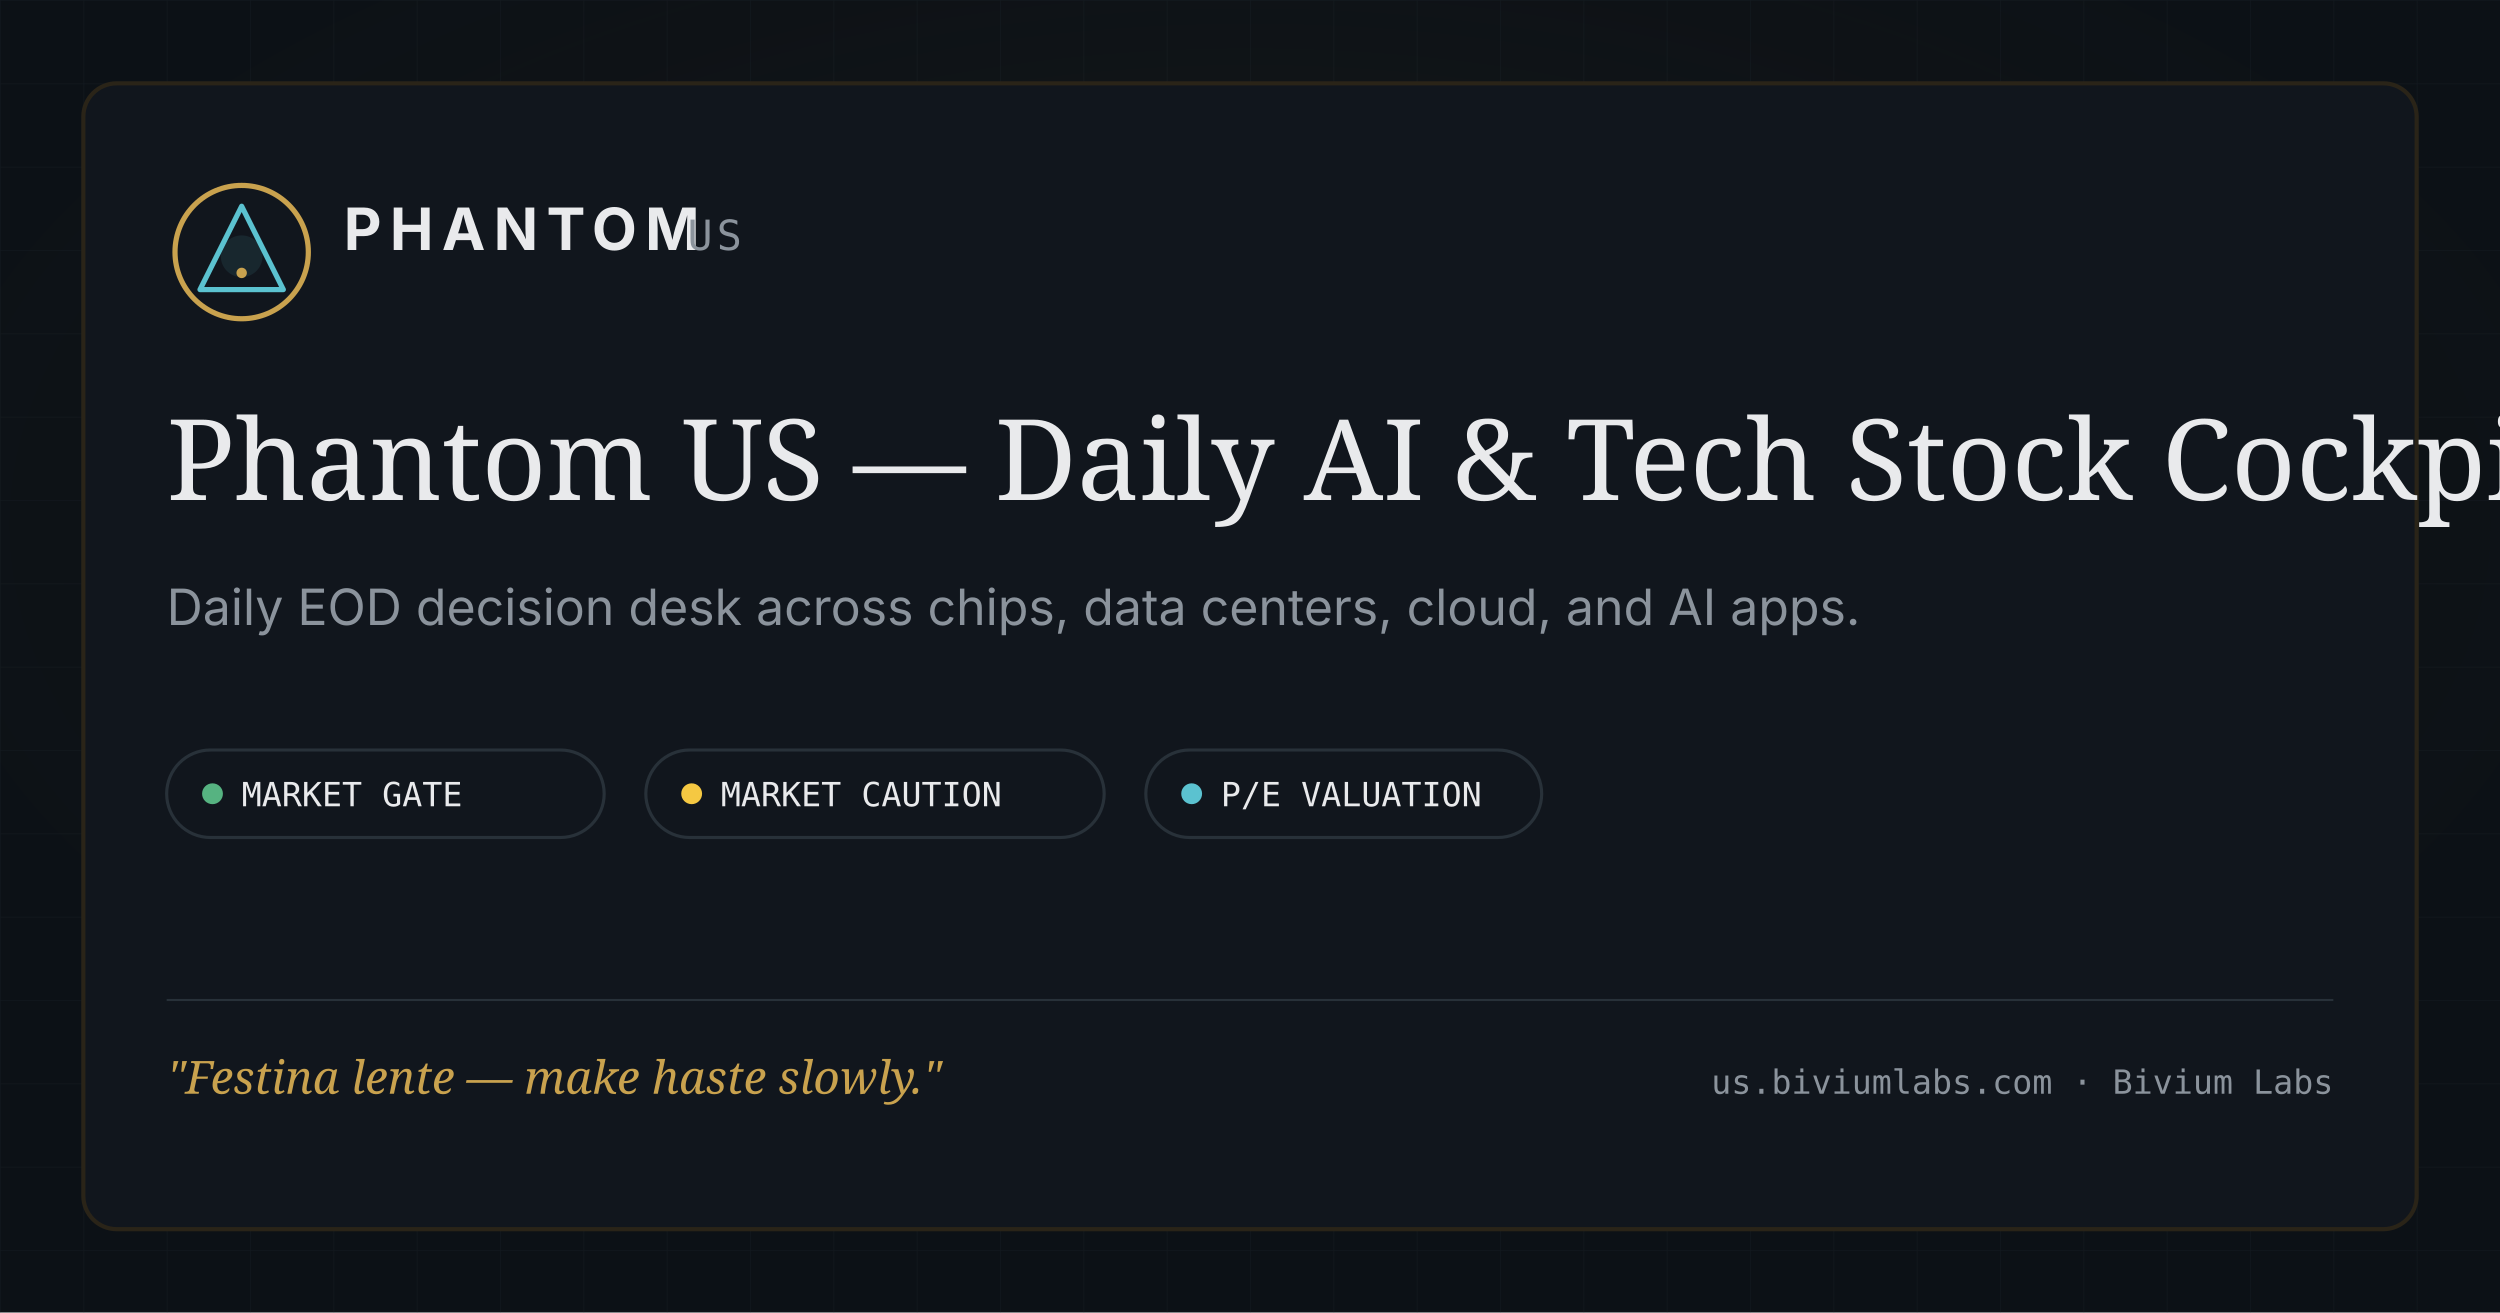
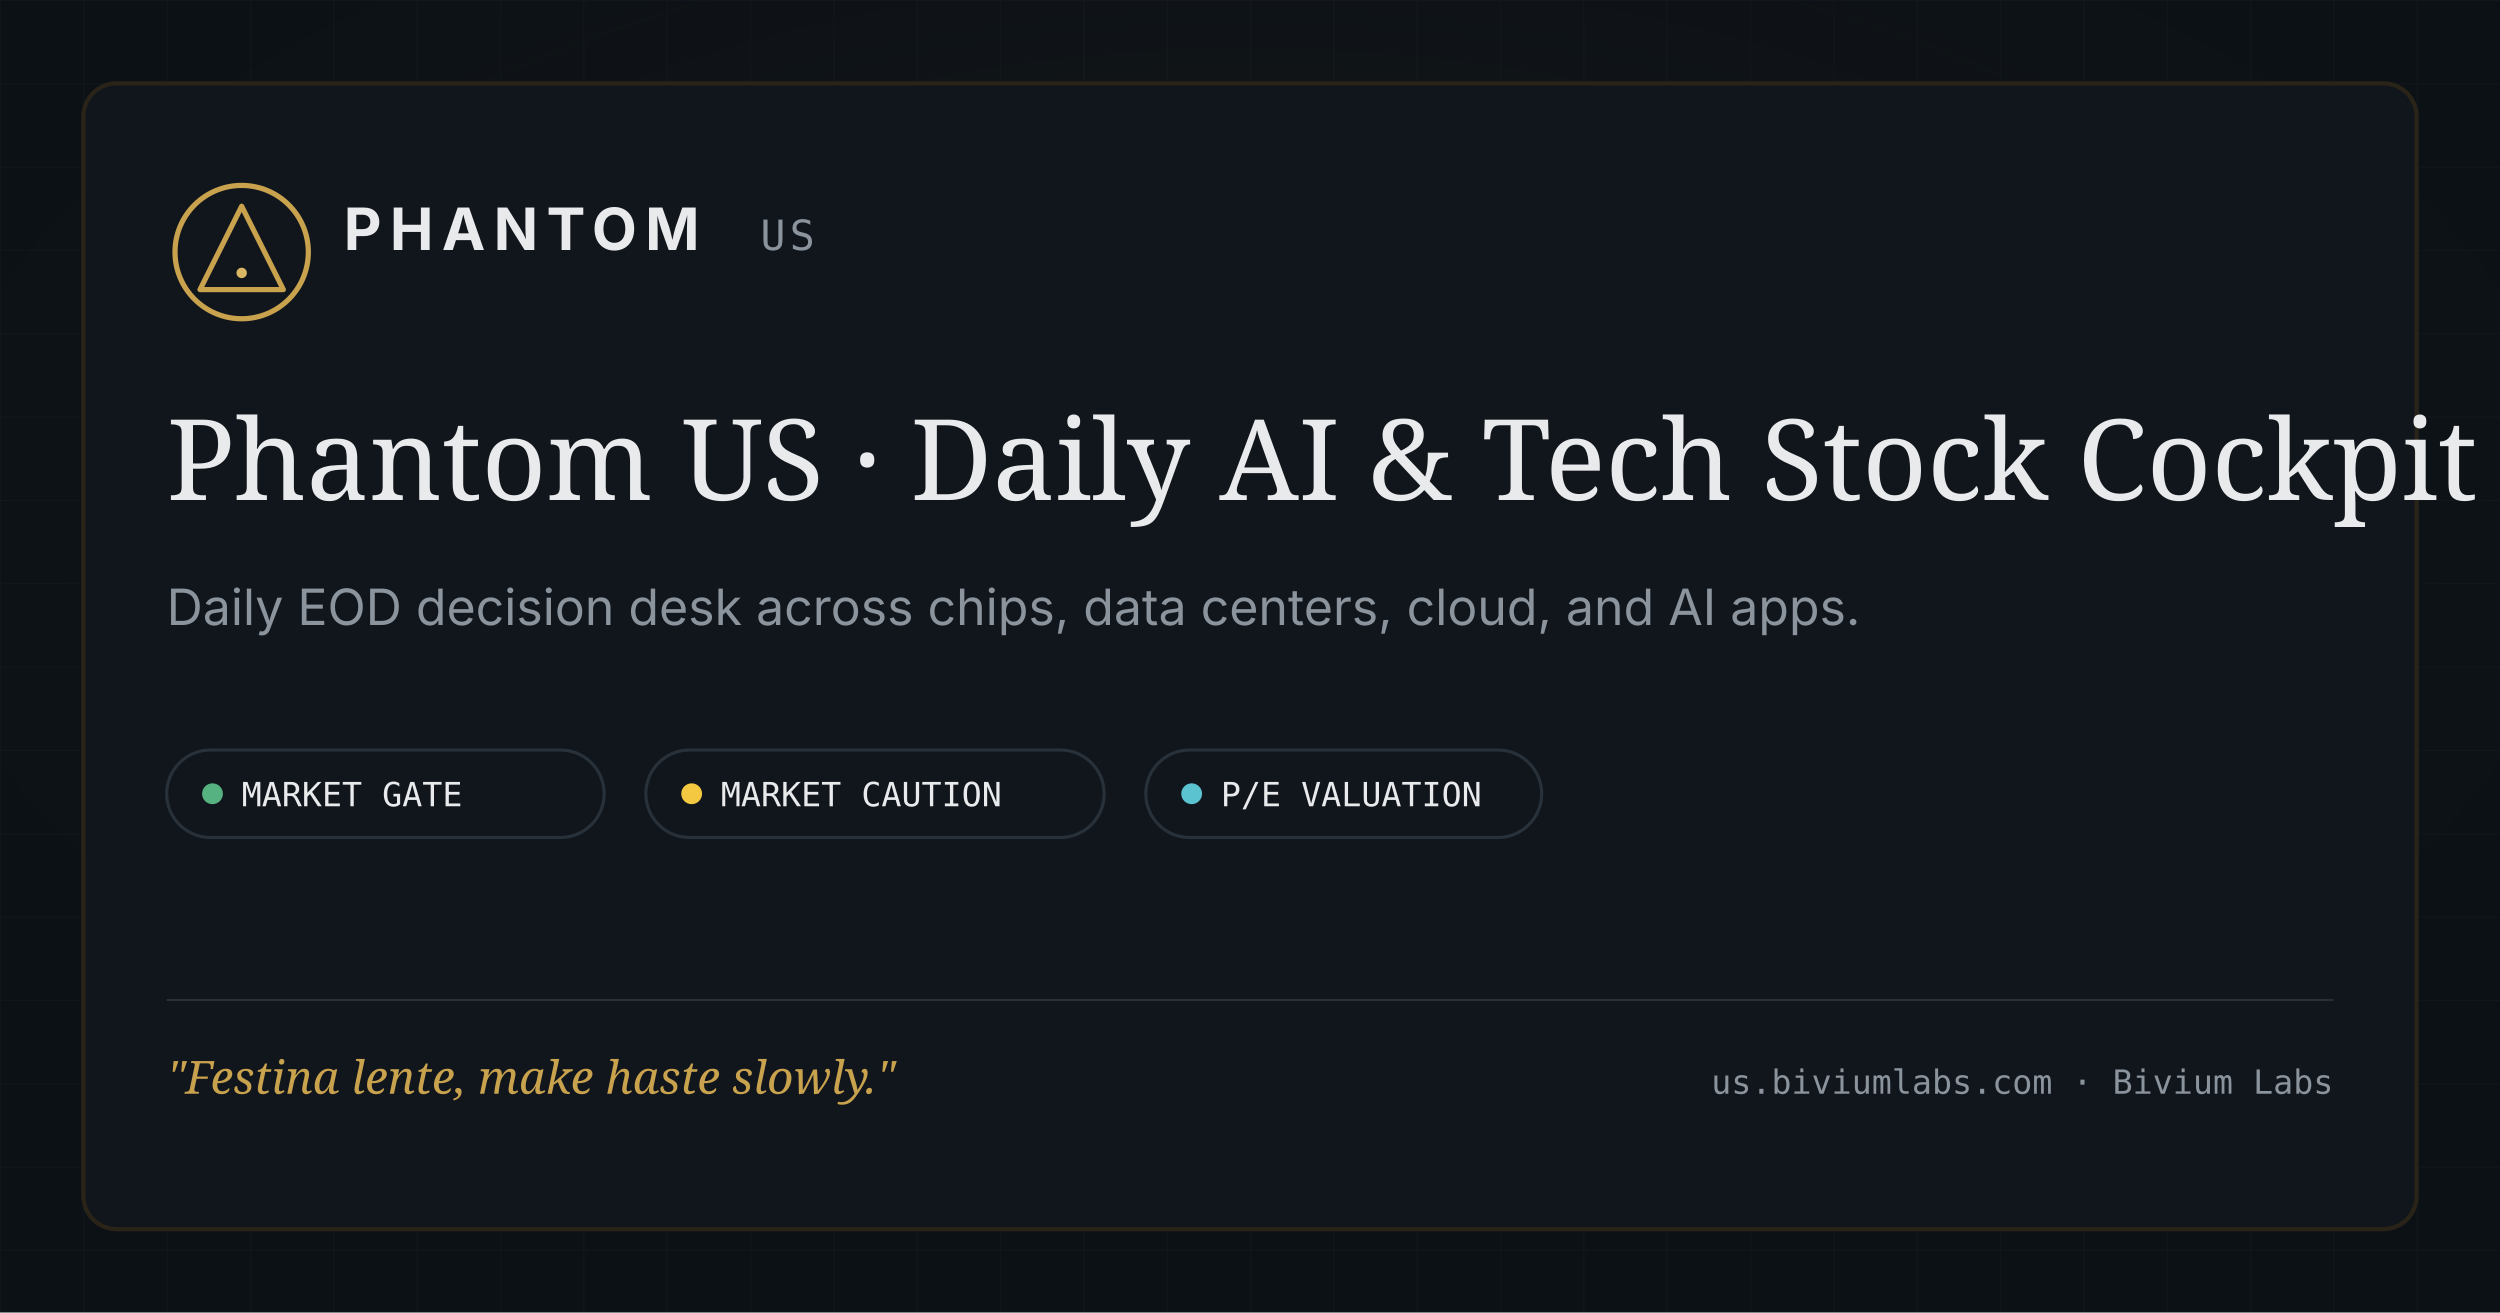
<svg xmlns="http://www.w3.org/2000/svg" width="1200" height="630" viewBox="0 0 1200 630">
  <rect width="1200" height="630" fill="#0C1116" />
  <defs>
    <pattern id="grid" width="40" height="40" patternUnits="userSpaceOnUse">
      <path d="M 40 0 L 0 0 0 40" fill="none" stroke="#283139" stroke-width="0.5" opacity="0.3" />
    </pattern>
    <radialGradient id="goldGlow" cx="50%" cy="40%" r="60%">
      <stop offset="0%" stop-color="#C9A24E" stop-opacity="0.12" />
      <stop offset="100%" stop-color="#0C1116" stop-opacity="0" />
    </radialGradient>
  </defs>
  <rect width="1200" height="630" fill="url(#grid)" />
  <rect width="1200" height="630" fill="url(#goldGlow)" />
  <rect x="40" y="40" width="1120" height="550" rx="16" fill="#11161D" stroke="#2A2418" stroke-width="2" />
  <g transform="translate(80, 85)">
    <circle cx="36" cy="36" r="32" fill="none" stroke="#C9A24E" stroke-width="2.5" />
-     <circle cx="36" cy="38" r="10" fill="#5BC2D0" opacity="0.1" />
-     <polygon points="36,14 56,54 16,54" fill="none" stroke="#5BC2D0" stroke-width="2.5" stroke-linejoin="round" stroke-linecap="round" />
-     <circle cx="36" cy="46" r="2.5" fill="#C9A24E" />
+     <polygon points="36,14 56,54 16,54" fill="none" stroke="#C9A24E" stroke-width="2.5" stroke-linejoin="round" stroke-linecap="round" />
+     <circle cx="36" cy="46" r="2.5" fill="#D9B765" />
  </g>
  <text x="165" y="120" font-family="Inter, sans-serif" font-weight="700" font-size="28" letter-spacing="4" fill="#E9EAEC">PHANTOM</text>
-   <text x="330" y="120" font-family="monospace" font-weight="500" font-size="20" letter-spacing="2" fill="#8B939C">US</text>
-   <text x="80" y="240" font-family="'Cormorant Garamond', Georgia, serif" font-weight="500" font-size="54" fill="#E9EAEC">Phantom US — Daily AI &amp; Tech Stock Cockpit</text>
+   <text x="365" y="120" font-family="'JetBrains Mono', monospace" font-weight="500" font-size="20" letter-spacing="2" fill="#8B939C">US</text>
+   <text x="80" y="240" font-family="'Cormorant Garamond', Georgia, serif" font-weight="500" font-size="54" fill="#E9EAEC">Phantom US · Daily AI &amp; Tech Stock Cockpit</text>
  <text x="80" y="300" font-family="Inter, sans-serif" font-weight="400" font-size="24" fill="#8B939C">Daily EOD decision desk across chips, data centers, cloud, and AI apps.</text>
  <g transform="translate(80, 360)">
    <rect x="0" y="0" width="210" height="42" rx="21" fill="none" stroke="#283139" stroke-width="1.5" />
    <circle cx="22" cy="21" r="5" fill="#56B381" />
-     <text x="36" y="27" font-family="monospace" font-weight="500" font-size="16" fill="#E9EAEC">MARKET GATE</text>
+     <text x="36" y="27" font-family="'JetBrains Mono', monospace" font-weight="500" font-size="16" fill="#E9EAEC">MARKET GATE</text>
    <rect x="230" y="0" width="220" height="42" rx="21" fill="none" stroke="#283139" stroke-width="1.5" />
    <circle cx="252" cy="21" r="5" fill="#F5C842" />
-     <text x="266" y="27" font-family="monospace" font-weight="500" font-size="16" fill="#E9EAEC">MARKET CAUTION</text>
+     <text x="266" y="27" font-family="'JetBrains Mono', monospace" font-weight="500" font-size="16" fill="#E9EAEC">MARKET CAUTION</text>
    <rect x="470" y="0" width="190" height="42" rx="21" fill="none" stroke="#283139" stroke-width="1.5" />
    <circle cx="492" cy="21" r="5" fill="#5BC2D0" />
-     <text x="506" y="27" font-family="monospace" font-weight="500" font-size="16" fill="#E9EAEC">P/E VALUATION</text>
+     <text x="506" y="27" font-family="'JetBrains Mono', monospace" font-weight="500" font-size="16" fill="#E9EAEC">P/E VALUATION</text>
  </g>
  <line x1="80" y1="480" x2="1120" y2="480" stroke="#283139" stroke-width="1" />
-   <text x="80" y="525" font-family="'Cormorant Garamond', Georgia, serif" font-style="italic" font-size="22" fill="#C9A24E">"Festina lente — make haste slowly."</text>
-   <text x="1120" y="525" font-family="monospace" font-size="16" fill="#8B939C" text-anchor="end">us.biviumlabs.com · Bivium Labs</text>
+   <text x="80" y="525" font-family="'Cormorant Garamond', Georgia, serif" font-style="italic" font-size="22" fill="#C9A24E">"Festina lente, make haste slowly."</text>
+   <text x="1120" y="525" font-family="'JetBrains Mono', monospace" font-size="16" fill="#8B939C" text-anchor="end">us.biviumlabs.com · Bivium Labs</text>
</svg>
